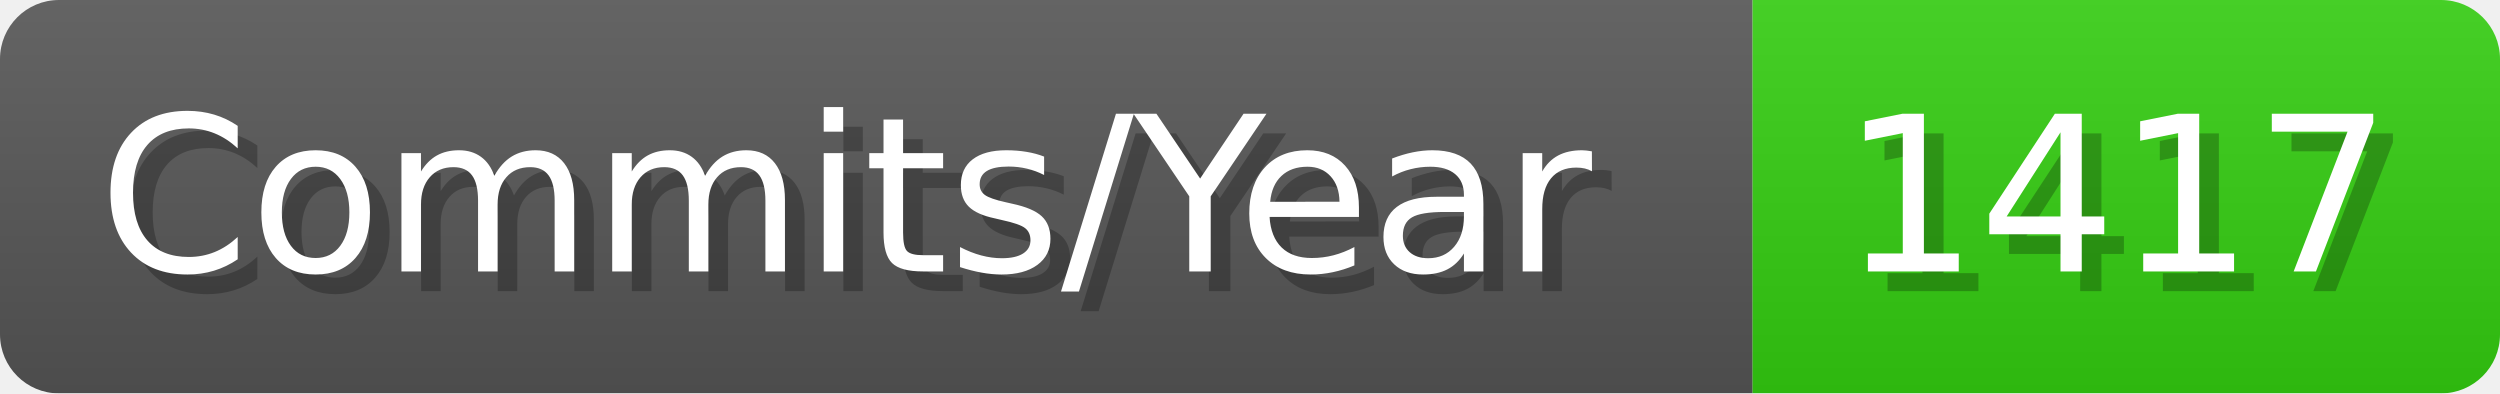
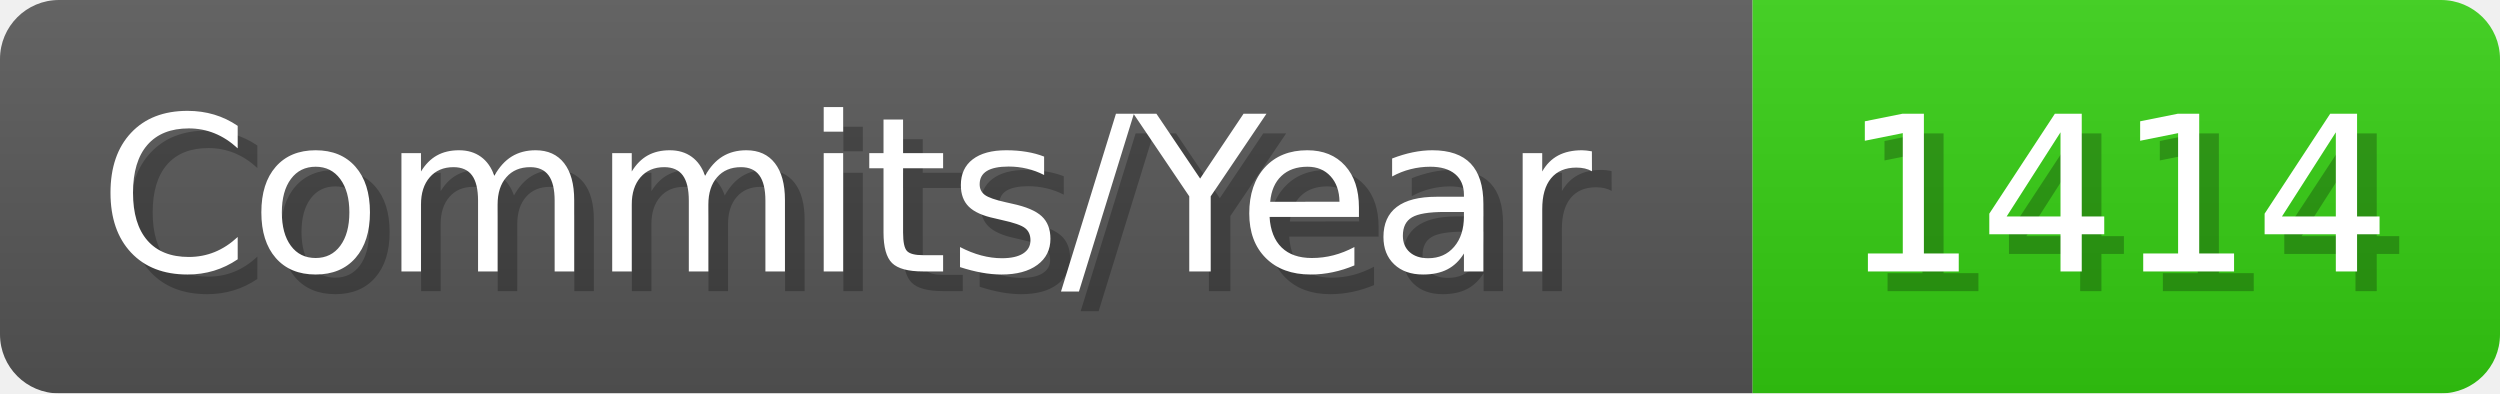
- <svg xmlns="http://www.w3.org/2000/svg" width="127.1" height="20" viewBox="0 0 1271 200" role="img" aria-label="Commits/Year: 1417">
+ <svg xmlns="http://www.w3.org/2000/svg" width="127.1" height="20" viewBox="0 0 1271 200" role="img" aria-label="Commits/Year: 1414">
  <linearGradient id="aUPdi" x2="0" y2="100%">
    <stop offset="0" stop-opacity=".1" stop-color="#EEE" />
    <stop offset="1" stop-opacity=".1" />
  </linearGradient>
  <mask id="WfAiQ">
    <rect width="1271" height="200" rx="30" fill="#FFF" />
  </mask>
  <g mask="url(#WfAiQ)">
    <rect width="891" height="200" fill="#555" />
    <rect width="380" height="200" fill="#3C1" x="891" />
    <rect width="1271" height="200" fill="url(#aUPdi)" />
  </g>
  <g aria-hidden="true" fill="#fff" text-anchor="start" font-family="Verdana,DejaVu Sans,sans-serif" font-size="110">
    <text x="60" y="148" textLength="791" fill="#000" opacity="0.25">Commits/Year</text>
    <text x="50" y="138" textLength="791">Commits/Year</text>
-     <text x="946" y="148" textLength="280" fill="#000" opacity="0.25">1417</text>
-     <text x="936" y="138" textLength="280">1417</text>
+     <text x="946" y="148" textLength="280" fill="#000" opacity="0.25">1414</text>
+     <text x="936" y="138" textLength="280">1414</text>
  </g>
</svg>
